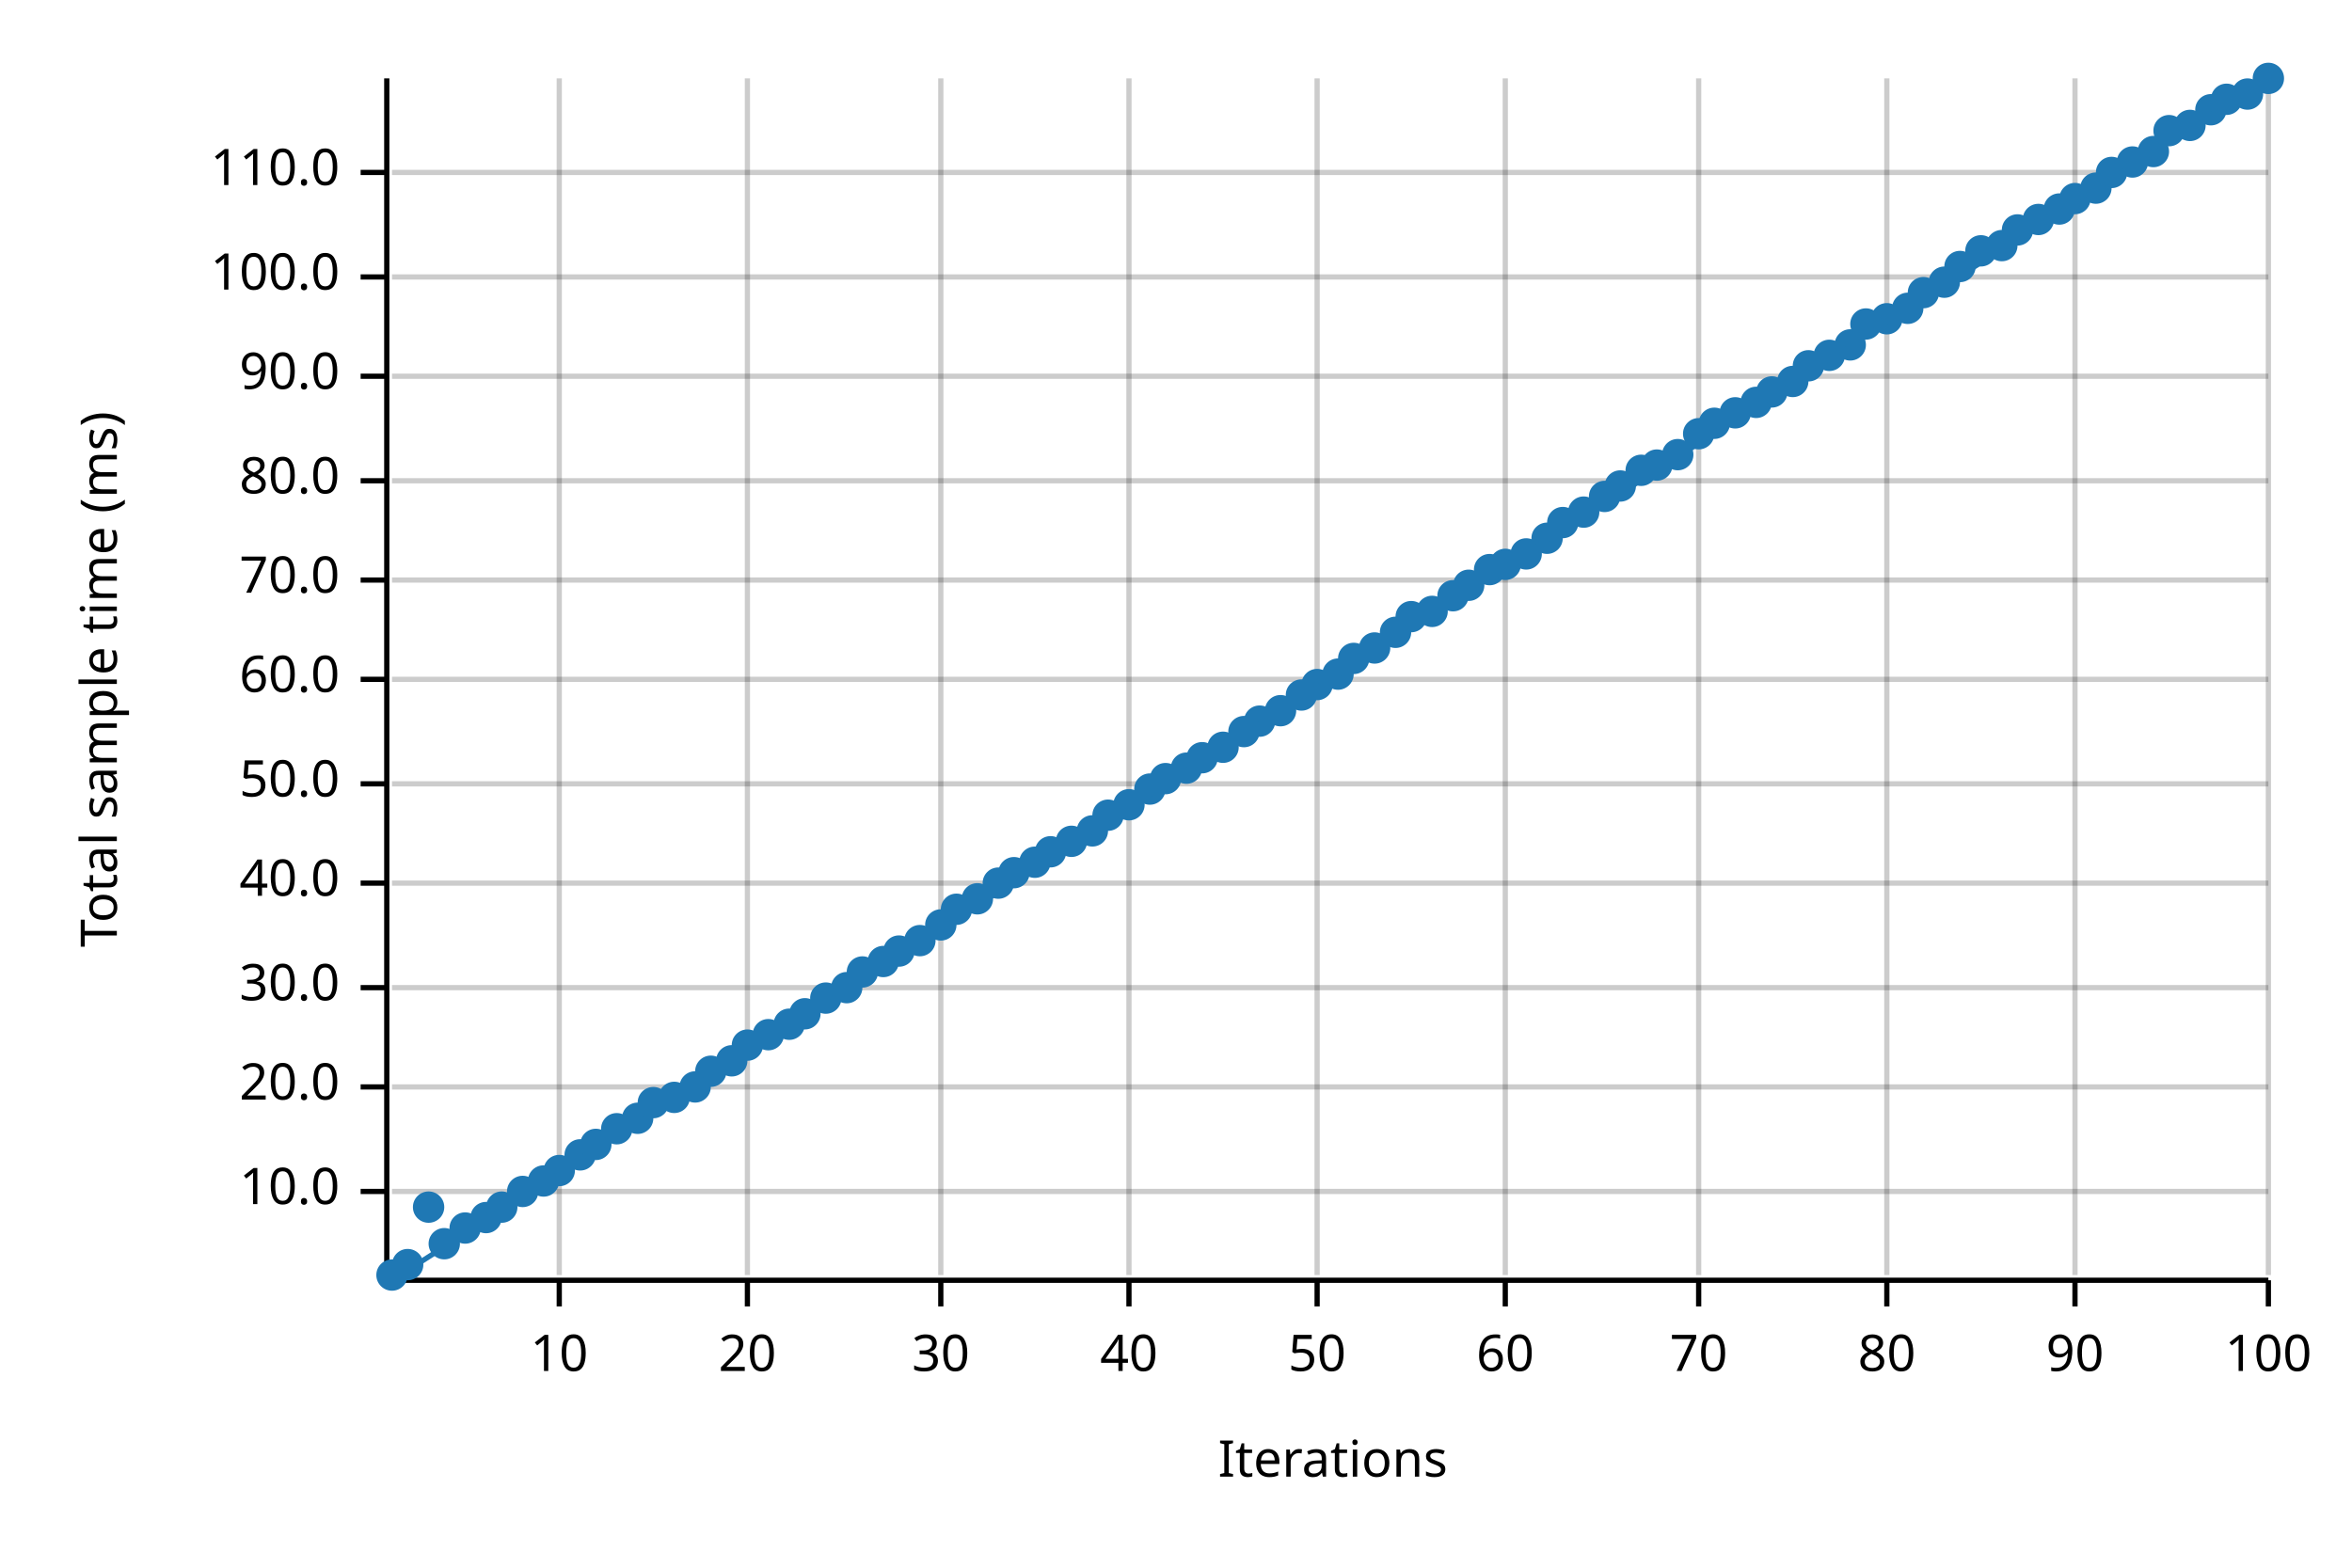
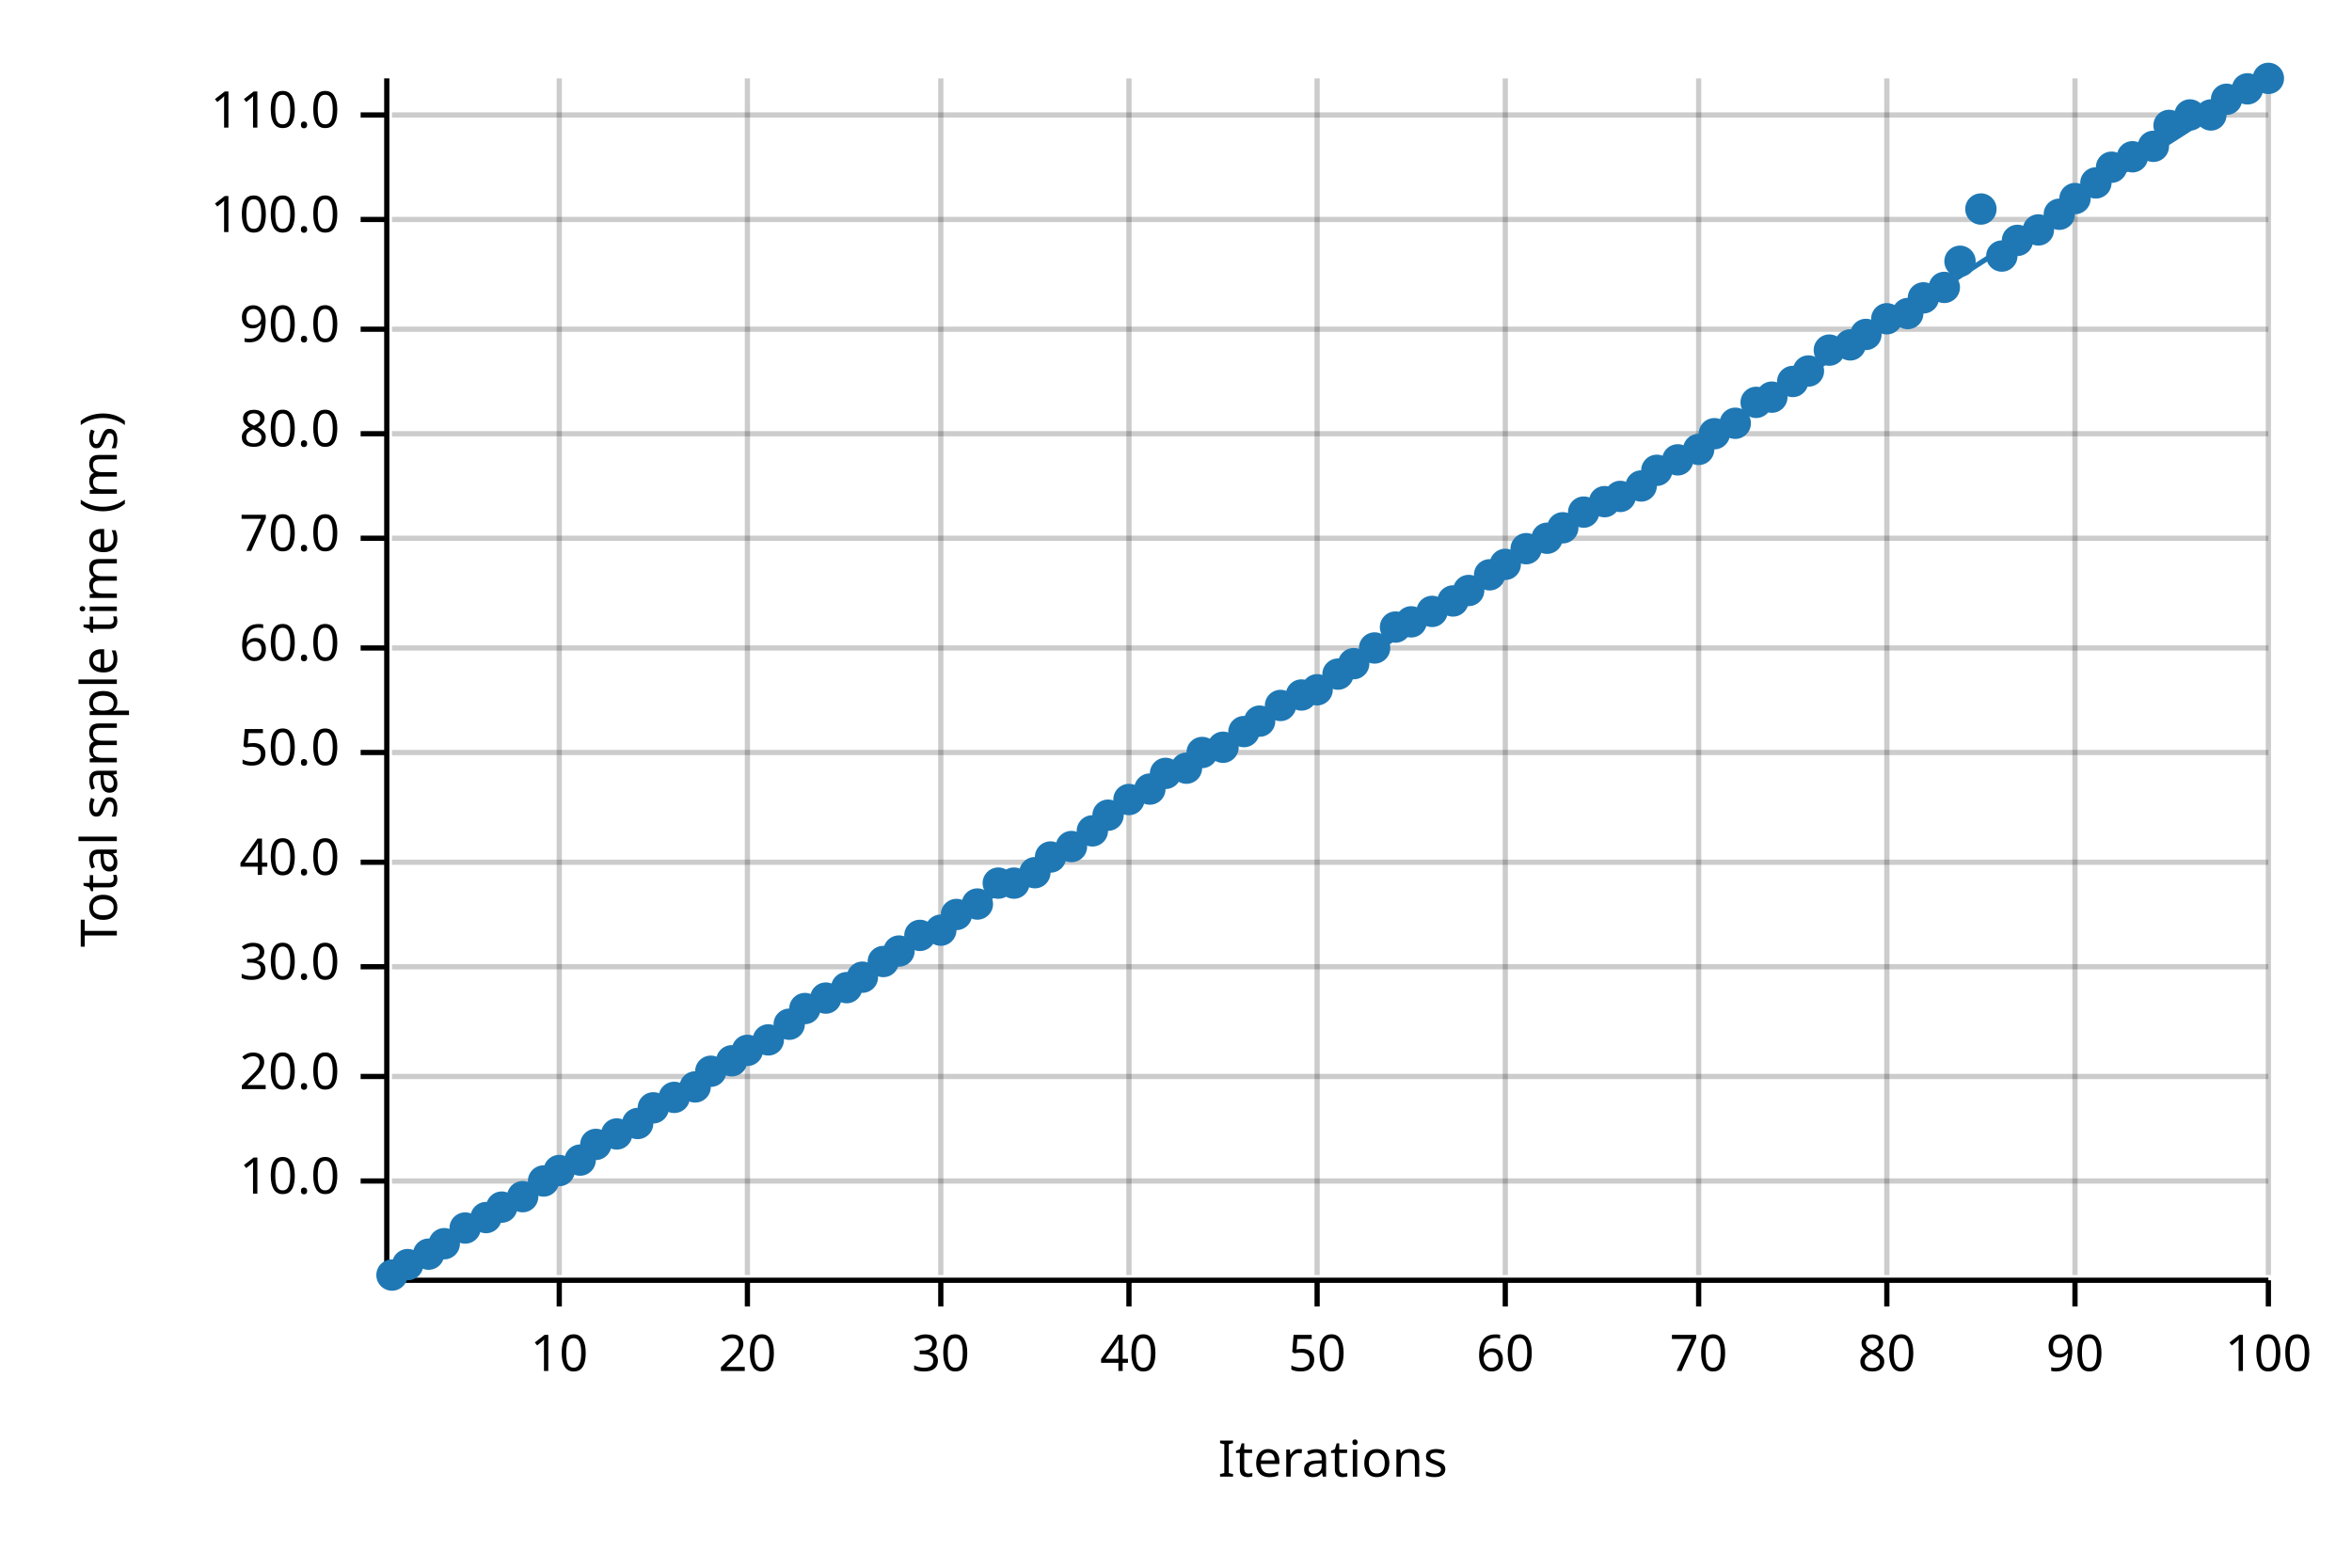
<svg xmlns="http://www.w3.org/2000/svg" width="450" height="300" viewBox="0 0 450 300">
  <text x="15" y="130" dy="0.76em" text-anchor="middle" font-family="sans-serif" font-size="9.677" opacity="1" fill="#000000" transform="rotate(270, 15, 130)">
Total sample time (ms)
</text>
  <text x="255" y="285" dy="-0.5ex" text-anchor="middle" font-family="sans-serif" font-size="9.677" opacity="1" fill="#000000">
Iterations
</text>
  <line opacity="0.2" stroke="#000000" stroke-width="1" x1="107" y1="244" x2="107" y2="15" />
  <line opacity="0.2" stroke="#000000" stroke-width="1" x1="143" y1="244" x2="143" y2="15" />
  <line opacity="0.2" stroke="#000000" stroke-width="1" x1="180" y1="244" x2="180" y2="15" />
  <line opacity="0.2" stroke="#000000" stroke-width="1" x1="216" y1="244" x2="216" y2="15" />
  <line opacity="0.2" stroke="#000000" stroke-width="1" x1="252" y1="244" x2="252" y2="15" />
  <line opacity="0.2" stroke="#000000" stroke-width="1" x1="288" y1="244" x2="288" y2="15" />
  <line opacity="0.2" stroke="#000000" stroke-width="1" x1="325" y1="244" x2="325" y2="15" />
  <line opacity="0.2" stroke="#000000" stroke-width="1" x1="361" y1="244" x2="361" y2="15" />
  <line opacity="0.2" stroke="#000000" stroke-width="1" x1="397" y1="244" x2="397" y2="15" />
  <line opacity="0.2" stroke="#000000" stroke-width="1" x1="434" y1="244" x2="434" y2="15" />
-   <line opacity="0.2" stroke="#000000" stroke-width="1" x1="75" y1="228" x2="434" y2="228" />
-   <line opacity="0.2" stroke="#000000" stroke-width="1" x1="75" y1="208" x2="434" y2="208" />
-   <line opacity="0.2" stroke="#000000" stroke-width="1" x1="75" y1="189" x2="434" y2="189" />
-   <line opacity="0.2" stroke="#000000" stroke-width="1" x1="75" y1="169" x2="434" y2="169" />
-   <line opacity="0.2" stroke="#000000" stroke-width="1" x1="75" y1="150" x2="434" y2="150" />
-   <line opacity="0.2" stroke="#000000" stroke-width="1" x1="75" y1="130" x2="434" y2="130" />
-   <line opacity="0.2" stroke="#000000" stroke-width="1" x1="75" y1="111" x2="434" y2="111" />
-   <line opacity="0.2" stroke="#000000" stroke-width="1" x1="75" y1="92" x2="434" y2="92" />
-   <line opacity="0.2" stroke="#000000" stroke-width="1" x1="75" y1="72" x2="434" y2="72" />
-   <line opacity="0.2" stroke="#000000" stroke-width="1" x1="75" y1="53" x2="434" y2="53" />
-   <line opacity="0.2" stroke="#000000" stroke-width="1" x1="75" y1="33" x2="434" y2="33" />
+   <line opacity="0.2" stroke="#000000" stroke-width="1" x1="75" y1="226" x2="434" y2="226" />
+   <line opacity="0.2" stroke="#000000" stroke-width="1" x1="75" y1="206" x2="434" y2="206" />
+   <line opacity="0.2" stroke="#000000" stroke-width="1" x1="75" y1="185" x2="434" y2="185" />
+   <line opacity="0.2" stroke="#000000" stroke-width="1" x1="75" y1="165" x2="434" y2="165" />
+   <line opacity="0.2" stroke="#000000" stroke-width="1" x1="75" y1="144" x2="434" y2="144" />
+   <line opacity="0.2" stroke="#000000" stroke-width="1" x1="75" y1="124" x2="434" y2="124" />
+   <line opacity="0.2" stroke="#000000" stroke-width="1" x1="75" y1="103" x2="434" y2="103" />
+   <line opacity="0.2" stroke="#000000" stroke-width="1" x1="75" y1="83" x2="434" y2="83" />
+   <line opacity="0.2" stroke="#000000" stroke-width="1" x1="75" y1="63" x2="434" y2="63" />
+   <line opacity="0.2" stroke="#000000" stroke-width="1" x1="75" y1="42" x2="434" y2="42" />
+   <line opacity="0.2" stroke="#000000" stroke-width="1" x1="75" y1="22" x2="434" y2="22" />
  <polyline fill="none" opacity="1" stroke="#000000" stroke-width="1" points="74,15 74,244 " />
-   <text x="65" y="228" dy="0.5ex" text-anchor="end" font-family="sans-serif" font-size="9.677" opacity="1" fill="#000000">
+   <text x="65" y="226" dy="0.5ex" text-anchor="end" font-family="sans-serif" font-size="9.677" opacity="1" fill="#000000">
10.0
</text>
-   <polyline fill="none" opacity="1" stroke="#000000" stroke-width="1" points="69,228 74,228 " />
-   <text x="65" y="208" dy="0.5ex" text-anchor="end" font-family="sans-serif" font-size="9.677" opacity="1" fill="#000000">
+   <polyline fill="none" opacity="1" stroke="#000000" stroke-width="1" points="69,226 74,226 " />
+   <text x="65" y="206" dy="0.5ex" text-anchor="end" font-family="sans-serif" font-size="9.677" opacity="1" fill="#000000">
20.0
</text>
-   <polyline fill="none" opacity="1" stroke="#000000" stroke-width="1" points="69,208 74,208 " />
-   <text x="65" y="189" dy="0.5ex" text-anchor="end" font-family="sans-serif" font-size="9.677" opacity="1" fill="#000000">
+   <polyline fill="none" opacity="1" stroke="#000000" stroke-width="1" points="69,206 74,206 " />
+   <text x="65" y="185" dy="0.5ex" text-anchor="end" font-family="sans-serif" font-size="9.677" opacity="1" fill="#000000">
30.0
</text>
-   <polyline fill="none" opacity="1" stroke="#000000" stroke-width="1" points="69,189 74,189 " />
-   <text x="65" y="169" dy="0.5ex" text-anchor="end" font-family="sans-serif" font-size="9.677" opacity="1" fill="#000000">
+   <polyline fill="none" opacity="1" stroke="#000000" stroke-width="1" points="69,185 74,185 " />
+   <text x="65" y="165" dy="0.5ex" text-anchor="end" font-family="sans-serif" font-size="9.677" opacity="1" fill="#000000">
40.0
</text>
-   <polyline fill="none" opacity="1" stroke="#000000" stroke-width="1" points="69,169 74,169 " />
-   <text x="65" y="150" dy="0.5ex" text-anchor="end" font-family="sans-serif" font-size="9.677" opacity="1" fill="#000000">
+   <polyline fill="none" opacity="1" stroke="#000000" stroke-width="1" points="69,165 74,165 " />
+   <text x="65" y="144" dy="0.5ex" text-anchor="end" font-family="sans-serif" font-size="9.677" opacity="1" fill="#000000">
50.0
</text>
-   <polyline fill="none" opacity="1" stroke="#000000" stroke-width="1" points="69,150 74,150 " />
-   <text x="65" y="130" dy="0.5ex" text-anchor="end" font-family="sans-serif" font-size="9.677" opacity="1" fill="#000000">
+   <polyline fill="none" opacity="1" stroke="#000000" stroke-width="1" points="69,144 74,144 " />
+   <text x="65" y="124" dy="0.5ex" text-anchor="end" font-family="sans-serif" font-size="9.677" opacity="1" fill="#000000">
60.0
</text>
-   <polyline fill="none" opacity="1" stroke="#000000" stroke-width="1" points="69,130 74,130 " />
-   <text x="65" y="111" dy="0.5ex" text-anchor="end" font-family="sans-serif" font-size="9.677" opacity="1" fill="#000000">
+   <polyline fill="none" opacity="1" stroke="#000000" stroke-width="1" points="69,124 74,124 " />
+   <text x="65" y="103" dy="0.5ex" text-anchor="end" font-family="sans-serif" font-size="9.677" opacity="1" fill="#000000">
70.0
</text>
-   <polyline fill="none" opacity="1" stroke="#000000" stroke-width="1" points="69,111 74,111 " />
-   <text x="65" y="92" dy="0.5ex" text-anchor="end" font-family="sans-serif" font-size="9.677" opacity="1" fill="#000000">
+   <polyline fill="none" opacity="1" stroke="#000000" stroke-width="1" points="69,103 74,103 " />
+   <text x="65" y="83" dy="0.5ex" text-anchor="end" font-family="sans-serif" font-size="9.677" opacity="1" fill="#000000">
80.0
</text>
-   <polyline fill="none" opacity="1" stroke="#000000" stroke-width="1" points="69,92 74,92 " />
-   <text x="65" y="72" dy="0.5ex" text-anchor="end" font-family="sans-serif" font-size="9.677" opacity="1" fill="#000000">
+   <polyline fill="none" opacity="1" stroke="#000000" stroke-width="1" points="69,83 74,83 " />
+   <text x="65" y="63" dy="0.5ex" text-anchor="end" font-family="sans-serif" font-size="9.677" opacity="1" fill="#000000">
90.0
</text>
-   <polyline fill="none" opacity="1" stroke="#000000" stroke-width="1" points="69,72 74,72 " />
-   <text x="65" y="53" dy="0.5ex" text-anchor="end" font-family="sans-serif" font-size="9.677" opacity="1" fill="#000000">
+   <polyline fill="none" opacity="1" stroke="#000000" stroke-width="1" points="69,63 74,63 " />
+   <text x="65" y="42" dy="0.5ex" text-anchor="end" font-family="sans-serif" font-size="9.677" opacity="1" fill="#000000">
100.0
</text>
-   <polyline fill="none" opacity="1" stroke="#000000" stroke-width="1" points="69,53 74,53 " />
-   <text x="65" y="33" dy="0.5ex" text-anchor="end" font-family="sans-serif" font-size="9.677" opacity="1" fill="#000000">
+   <polyline fill="none" opacity="1" stroke="#000000" stroke-width="1" points="69,42 74,42 " />
+   <text x="65" y="22" dy="0.5ex" text-anchor="end" font-family="sans-serif" font-size="9.677" opacity="1" fill="#000000">
110.0
</text>
-   <polyline fill="none" opacity="1" stroke="#000000" stroke-width="1" points="69,33 74,33 " />
+   <polyline fill="none" opacity="1" stroke="#000000" stroke-width="1" points="69,22 74,22 " />
  <polyline fill="none" opacity="1" stroke="#000000" stroke-width="1" points="75,245 434,245 " />
  <text x="107" y="255" dy="0.76em" text-anchor="middle" font-family="sans-serif" font-size="9.677" opacity="1" fill="#000000">
10
</text>
  <polyline fill="none" opacity="1" stroke="#000000" stroke-width="1" points="107,245 107,250 " />
  <text x="143" y="255" dy="0.76em" text-anchor="middle" font-family="sans-serif" font-size="9.677" opacity="1" fill="#000000">
20
</text>
  <polyline fill="none" opacity="1" stroke="#000000" stroke-width="1" points="143,245 143,250 " />
  <text x="180" y="255" dy="0.76em" text-anchor="middle" font-family="sans-serif" font-size="9.677" opacity="1" fill="#000000">
30
</text>
  <polyline fill="none" opacity="1" stroke="#000000" stroke-width="1" points="180,245 180,250 " />
  <text x="216" y="255" dy="0.76em" text-anchor="middle" font-family="sans-serif" font-size="9.677" opacity="1" fill="#000000">
40
</text>
  <polyline fill="none" opacity="1" stroke="#000000" stroke-width="1" points="216,245 216,250 " />
  <text x="252" y="255" dy="0.76em" text-anchor="middle" font-family="sans-serif" font-size="9.677" opacity="1" fill="#000000">
50
</text>
  <polyline fill="none" opacity="1" stroke="#000000" stroke-width="1" points="252,245 252,250 " />
  <text x="288" y="255" dy="0.76em" text-anchor="middle" font-family="sans-serif" font-size="9.677" opacity="1" fill="#000000">
60
</text>
  <polyline fill="none" opacity="1" stroke="#000000" stroke-width="1" points="288,245 288,250 " />
  <text x="325" y="255" dy="0.76em" text-anchor="middle" font-family="sans-serif" font-size="9.677" opacity="1" fill="#000000">
70
</text>
  <polyline fill="none" opacity="1" stroke="#000000" stroke-width="1" points="325,245 325,250 " />
  <text x="361" y="255" dy="0.76em" text-anchor="middle" font-family="sans-serif" font-size="9.677" opacity="1" fill="#000000">
80
</text>
  <polyline fill="none" opacity="1" stroke="#000000" stroke-width="1" points="361,245 361,250 " />
  <text x="397" y="255" dy="0.76em" text-anchor="middle" font-family="sans-serif" font-size="9.677" opacity="1" fill="#000000">
90
</text>
  <polyline fill="none" opacity="1" stroke="#000000" stroke-width="1" points="397,245 397,250 " />
  <text x="434" y="255" dy="0.76em" text-anchor="middle" font-family="sans-serif" font-size="9.677" opacity="1" fill="#000000">
100
</text>
  <polyline fill="none" opacity="1" stroke="#000000" stroke-width="1" points="434,245 434,250 " />
  <circle cx="75" cy="244" r="3" opacity="1" fill="#1F78B4" stroke="none" stroke-width="1" />
  <circle cx="78" cy="242" r="3" opacity="1" fill="#1F78B4" stroke="none" stroke-width="1" />
-   <circle cx="82" cy="231" r="3" opacity="1" fill="#1F78B4" stroke="none" stroke-width="1" />
+   <circle cx="82" cy="240" r="3" opacity="1" fill="#1F78B4" stroke="none" stroke-width="1" />
  <circle cx="85" cy="238" r="3" opacity="1" fill="#1F78B4" stroke="none" stroke-width="1" />
  <circle cx="89" cy="235" r="3" opacity="1" fill="#1F78B4" stroke="none" stroke-width="1" />
  <circle cx="93" cy="233" r="3" opacity="1" fill="#1F78B4" stroke="none" stroke-width="1" />
  <circle cx="96" cy="231" r="3" opacity="1" fill="#1F78B4" stroke="none" stroke-width="1" />
-   <circle cx="100" cy="228" r="3" opacity="1" fill="#1F78B4" stroke="none" stroke-width="1" />
+   <circle cx="100" cy="229" r="3" opacity="1" fill="#1F78B4" stroke="none" stroke-width="1" />
  <circle cx="104" cy="226" r="3" opacity="1" fill="#1F78B4" stroke="none" stroke-width="1" />
  <circle cx="107" cy="224" r="3" opacity="1" fill="#1F78B4" stroke="none" stroke-width="1" />
-   <circle cx="111" cy="221" r="3" opacity="1" fill="#1F78B4" stroke="none" stroke-width="1" />
+   <circle cx="111" cy="222" r="3" opacity="1" fill="#1F78B4" stroke="none" stroke-width="1" />
  <circle cx="114" cy="219" r="3" opacity="1" fill="#1F78B4" stroke="none" stroke-width="1" />
-   <circle cx="118" cy="216" r="3" opacity="1" fill="#1F78B4" stroke="none" stroke-width="1" />
-   <circle cx="122" cy="214" r="3" opacity="1" fill="#1F78B4" stroke="none" stroke-width="1" />
-   <circle cx="125" cy="211" r="3" opacity="1" fill="#1F78B4" stroke="none" stroke-width="1" />
+   <circle cx="118" cy="217" r="3" opacity="1" fill="#1F78B4" stroke="none" stroke-width="1" />
+   <circle cx="122" cy="215" r="3" opacity="1" fill="#1F78B4" stroke="none" stroke-width="1" />
+   <circle cx="125" cy="212" r="3" opacity="1" fill="#1F78B4" stroke="none" stroke-width="1" />
  <circle cx="129" cy="210" r="3" opacity="1" fill="#1F78B4" stroke="none" stroke-width="1" />
  <circle cx="133" cy="208" r="3" opacity="1" fill="#1F78B4" stroke="none" stroke-width="1" />
  <circle cx="136" cy="205" r="3" opacity="1" fill="#1F78B4" stroke="none" stroke-width="1" />
  <circle cx="140" cy="203" r="3" opacity="1" fill="#1F78B4" stroke="none" stroke-width="1" />
-   <circle cx="143" cy="200" r="3" opacity="1" fill="#1F78B4" stroke="none" stroke-width="1" />
-   <circle cx="147" cy="198" r="3" opacity="1" fill="#1F78B4" stroke="none" stroke-width="1" />
+   <circle cx="143" cy="201" r="3" opacity="1" fill="#1F78B4" stroke="none" stroke-width="1" />
+   <circle cx="147" cy="199" r="3" opacity="1" fill="#1F78B4" stroke="none" stroke-width="1" />
  <circle cx="151" cy="196" r="3" opacity="1" fill="#1F78B4" stroke="none" stroke-width="1" />
-   <circle cx="154" cy="194" r="3" opacity="1" fill="#1F78B4" stroke="none" stroke-width="1" />
+   <circle cx="154" cy="193" r="3" opacity="1" fill="#1F78B4" stroke="none" stroke-width="1" />
  <circle cx="158" cy="191" r="3" opacity="1" fill="#1F78B4" stroke="none" stroke-width="1" />
  <circle cx="162" cy="189" r="3" opacity="1" fill="#1F78B4" stroke="none" stroke-width="1" />
-   <circle cx="165" cy="186" r="3" opacity="1" fill="#1F78B4" stroke="none" stroke-width="1" />
+   <circle cx="165" cy="187" r="3" opacity="1" fill="#1F78B4" stroke="none" stroke-width="1" />
  <circle cx="169" cy="184" r="3" opacity="1" fill="#1F78B4" stroke="none" stroke-width="1" />
  <circle cx="172" cy="182" r="3" opacity="1" fill="#1F78B4" stroke="none" stroke-width="1" />
-   <circle cx="176" cy="180" r="3" opacity="1" fill="#1F78B4" stroke="none" stroke-width="1" />
-   <circle cx="180" cy="177" r="3" opacity="1" fill="#1F78B4" stroke="none" stroke-width="1" />
-   <circle cx="183" cy="174" r="3" opacity="1" fill="#1F78B4" stroke="none" stroke-width="1" />
-   <circle cx="187" cy="172" r="3" opacity="1" fill="#1F78B4" stroke="none" stroke-width="1" />
+   <circle cx="176" cy="179" r="3" opacity="1" fill="#1F78B4" stroke="none" stroke-width="1" />
+   <circle cx="180" cy="178" r="3" opacity="1" fill="#1F78B4" stroke="none" stroke-width="1" />
+   <circle cx="183" cy="175" r="3" opacity="1" fill="#1F78B4" stroke="none" stroke-width="1" />
+   <circle cx="187" cy="173" r="3" opacity="1" fill="#1F78B4" stroke="none" stroke-width="1" />
  <circle cx="191" cy="169" r="3" opacity="1" fill="#1F78B4" stroke="none" stroke-width="1" />
-   <circle cx="194" cy="167" r="3" opacity="1" fill="#1F78B4" stroke="none" stroke-width="1" />
-   <circle cx="198" cy="165" r="3" opacity="1" fill="#1F78B4" stroke="none" stroke-width="1" />
-   <circle cx="201" cy="163" r="3" opacity="1" fill="#1F78B4" stroke="none" stroke-width="1" />
-   <circle cx="205" cy="161" r="3" opacity="1" fill="#1F78B4" stroke="none" stroke-width="1" />
+   <circle cx="194" cy="169" r="3" opacity="1" fill="#1F78B4" stroke="none" stroke-width="1" />
+   <circle cx="198" cy="167" r="3" opacity="1" fill="#1F78B4" stroke="none" stroke-width="1" />
+   <circle cx="201" cy="164" r="3" opacity="1" fill="#1F78B4" stroke="none" stroke-width="1" />
+   <circle cx="205" cy="162" r="3" opacity="1" fill="#1F78B4" stroke="none" stroke-width="1" />
  <circle cx="209" cy="159" r="3" opacity="1" fill="#1F78B4" stroke="none" stroke-width="1" />
  <circle cx="212" cy="156" r="3" opacity="1" fill="#1F78B4" stroke="none" stroke-width="1" />
-   <circle cx="216" cy="154" r="3" opacity="1" fill="#1F78B4" stroke="none" stroke-width="1" />
+   <circle cx="216" cy="153" r="3" opacity="1" fill="#1F78B4" stroke="none" stroke-width="1" />
  <circle cx="220" cy="151" r="3" opacity="1" fill="#1F78B4" stroke="none" stroke-width="1" />
-   <circle cx="223" cy="149" r="3" opacity="1" fill="#1F78B4" stroke="none" stroke-width="1" />
+   <circle cx="223" cy="148" r="3" opacity="1" fill="#1F78B4" stroke="none" stroke-width="1" />
  <circle cx="227" cy="147" r="3" opacity="1" fill="#1F78B4" stroke="none" stroke-width="1" />
-   <circle cx="230" cy="145" r="3" opacity="1" fill="#1F78B4" stroke="none" stroke-width="1" />
+   <circle cx="230" cy="144" r="3" opacity="1" fill="#1F78B4" stroke="none" stroke-width="1" />
  <circle cx="234" cy="143" r="3" opacity="1" fill="#1F78B4" stroke="none" stroke-width="1" />
  <circle cx="238" cy="140" r="3" opacity="1" fill="#1F78B4" stroke="none" stroke-width="1" />
  <circle cx="241" cy="138" r="3" opacity="1" fill="#1F78B4" stroke="none" stroke-width="1" />
-   <circle cx="245" cy="136" r="3" opacity="1" fill="#1F78B4" stroke="none" stroke-width="1" />
+   <circle cx="245" cy="135" r="3" opacity="1" fill="#1F78B4" stroke="none" stroke-width="1" />
  <circle cx="249" cy="133" r="3" opacity="1" fill="#1F78B4" stroke="none" stroke-width="1" />
-   <circle cx="252" cy="131" r="3" opacity="1" fill="#1F78B4" stroke="none" stroke-width="1" />
+   <circle cx="252" cy="132" r="3" opacity="1" fill="#1F78B4" stroke="none" stroke-width="1" />
  <circle cx="256" cy="129" r="3" opacity="1" fill="#1F78B4" stroke="none" stroke-width="1" />
-   <circle cx="259" cy="126" r="3" opacity="1" fill="#1F78B4" stroke="none" stroke-width="1" />
+   <circle cx="259" cy="127" r="3" opacity="1" fill="#1F78B4" stroke="none" stroke-width="1" />
  <circle cx="263" cy="124" r="3" opacity="1" fill="#1F78B4" stroke="none" stroke-width="1" />
-   <circle cx="267" cy="121" r="3" opacity="1" fill="#1F78B4" stroke="none" stroke-width="1" />
-   <circle cx="270" cy="118" r="3" opacity="1" fill="#1F78B4" stroke="none" stroke-width="1" />
+   <circle cx="267" cy="120" r="3" opacity="1" fill="#1F78B4" stroke="none" stroke-width="1" />
+   <circle cx="270" cy="119" r="3" opacity="1" fill="#1F78B4" stroke="none" stroke-width="1" />
  <circle cx="274" cy="117" r="3" opacity="1" fill="#1F78B4" stroke="none" stroke-width="1" />
-   <circle cx="278" cy="114" r="3" opacity="1" fill="#1F78B4" stroke="none" stroke-width="1" />
-   <circle cx="281" cy="112" r="3" opacity="1" fill="#1F78B4" stroke="none" stroke-width="1" />
-   <circle cx="285" cy="109" r="3" opacity="1" fill="#1F78B4" stroke="none" stroke-width="1" />
+   <circle cx="278" cy="115" r="3" opacity="1" fill="#1F78B4" stroke="none" stroke-width="1" />
+   <circle cx="281" cy="113" r="3" opacity="1" fill="#1F78B4" stroke="none" stroke-width="1" />
+   <circle cx="285" cy="110" r="3" opacity="1" fill="#1F78B4" stroke="none" stroke-width="1" />
  <circle cx="288" cy="108" r="3" opacity="1" fill="#1F78B4" stroke="none" stroke-width="1" />
-   <circle cx="292" cy="106" r="3" opacity="1" fill="#1F78B4" stroke="none" stroke-width="1" />
+   <circle cx="292" cy="105" r="3" opacity="1" fill="#1F78B4" stroke="none" stroke-width="1" />
  <circle cx="296" cy="103" r="3" opacity="1" fill="#1F78B4" stroke="none" stroke-width="1" />
-   <circle cx="299" cy="100" r="3" opacity="1" fill="#1F78B4" stroke="none" stroke-width="1" />
+   <circle cx="299" cy="101" r="3" opacity="1" fill="#1F78B4" stroke="none" stroke-width="1" />
  <circle cx="303" cy="98" r="3" opacity="1" fill="#1F78B4" stroke="none" stroke-width="1" />
-   <circle cx="307" cy="95" r="3" opacity="1" fill="#1F78B4" stroke="none" stroke-width="1" />
-   <circle cx="310" cy="93" r="3" opacity="1" fill="#1F78B4" stroke="none" stroke-width="1" />
-   <circle cx="314" cy="90" r="3" opacity="1" fill="#1F78B4" stroke="none" stroke-width="1" />
-   <circle cx="317" cy="89" r="3" opacity="1" fill="#1F78B4" stroke="none" stroke-width="1" />
-   <circle cx="321" cy="87" r="3" opacity="1" fill="#1F78B4" stroke="none" stroke-width="1" />
-   <circle cx="325" cy="83" r="3" opacity="1" fill="#1F78B4" stroke="none" stroke-width="1" />
-   <circle cx="328" cy="81" r="3" opacity="1" fill="#1F78B4" stroke="none" stroke-width="1" />
-   <circle cx="332" cy="79" r="3" opacity="1" fill="#1F78B4" stroke="none" stroke-width="1" />
+   <circle cx="307" cy="96" r="3" opacity="1" fill="#1F78B4" stroke="none" stroke-width="1" />
+   <circle cx="310" cy="95" r="3" opacity="1" fill="#1F78B4" stroke="none" stroke-width="1" />
+   <circle cx="314" cy="93" r="3" opacity="1" fill="#1F78B4" stroke="none" stroke-width="1" />
+   <circle cx="317" cy="90" r="3" opacity="1" fill="#1F78B4" stroke="none" stroke-width="1" />
+   <circle cx="321" cy="88" r="3" opacity="1" fill="#1F78B4" stroke="none" stroke-width="1" />
+   <circle cx="325" cy="86" r="3" opacity="1" fill="#1F78B4" stroke="none" stroke-width="1" />
+   <circle cx="328" cy="83" r="3" opacity="1" fill="#1F78B4" stroke="none" stroke-width="1" />
+   <circle cx="332" cy="81" r="3" opacity="1" fill="#1F78B4" stroke="none" stroke-width="1" />
  <circle cx="336" cy="77" r="3" opacity="1" fill="#1F78B4" stroke="none" stroke-width="1" />
-   <circle cx="339" cy="75" r="3" opacity="1" fill="#1F78B4" stroke="none" stroke-width="1" />
+   <circle cx="339" cy="76" r="3" opacity="1" fill="#1F78B4" stroke="none" stroke-width="1" />
  <circle cx="343" cy="73" r="3" opacity="1" fill="#1F78B4" stroke="none" stroke-width="1" />
-   <circle cx="346" cy="70" r="3" opacity="1" fill="#1F78B4" stroke="none" stroke-width="1" />
-   <circle cx="350" cy="68" r="3" opacity="1" fill="#1F78B4" stroke="none" stroke-width="1" />
+   <circle cx="346" cy="71" r="3" opacity="1" fill="#1F78B4" stroke="none" stroke-width="1" />
+   <circle cx="350" cy="67" r="3" opacity="1" fill="#1F78B4" stroke="none" stroke-width="1" />
  <circle cx="354" cy="66" r="3" opacity="1" fill="#1F78B4" stroke="none" stroke-width="1" />
-   <circle cx="357" cy="62" r="3" opacity="1" fill="#1F78B4" stroke="none" stroke-width="1" />
+   <circle cx="357" cy="64" r="3" opacity="1" fill="#1F78B4" stroke="none" stroke-width="1" />
  <circle cx="361" cy="61" r="3" opacity="1" fill="#1F78B4" stroke="none" stroke-width="1" />
-   <circle cx="365" cy="59" r="3" opacity="1" fill="#1F78B4" stroke="none" stroke-width="1" />
-   <circle cx="368" cy="56" r="3" opacity="1" fill="#1F78B4" stroke="none" stroke-width="1" />
-   <circle cx="372" cy="54" r="3" opacity="1" fill="#1F78B4" stroke="none" stroke-width="1" />
-   <circle cx="375" cy="51" r="3" opacity="1" fill="#1F78B4" stroke="none" stroke-width="1" />
-   <circle cx="379" cy="48" r="3" opacity="1" fill="#1F78B4" stroke="none" stroke-width="1" />
-   <circle cx="383" cy="47" r="3" opacity="1" fill="#1F78B4" stroke="none" stroke-width="1" />
-   <circle cx="386" cy="44" r="3" opacity="1" fill="#1F78B4" stroke="none" stroke-width="1" />
-   <circle cx="390" cy="42" r="3" opacity="1" fill="#1F78B4" stroke="none" stroke-width="1" />
-   <circle cx="394" cy="40" r="3" opacity="1" fill="#1F78B4" stroke="none" stroke-width="1" />
+   <circle cx="365" cy="60" r="3" opacity="1" fill="#1F78B4" stroke="none" stroke-width="1" />
+   <circle cx="368" cy="57" r="3" opacity="1" fill="#1F78B4" stroke="none" stroke-width="1" />
+   <circle cx="372" cy="55" r="3" opacity="1" fill="#1F78B4" stroke="none" stroke-width="1" />
+   <circle cx="375" cy="50" r="3" opacity="1" fill="#1F78B4" stroke="none" stroke-width="1" />
+   <circle cx="379" cy="40" r="3" opacity="1" fill="#1F78B4" stroke="none" stroke-width="1" />
+   <circle cx="383" cy="49" r="3" opacity="1" fill="#1F78B4" stroke="none" stroke-width="1" />
+   <circle cx="386" cy="46" r="3" opacity="1" fill="#1F78B4" stroke="none" stroke-width="1" />
+   <circle cx="390" cy="44" r="3" opacity="1" fill="#1F78B4" stroke="none" stroke-width="1" />
+   <circle cx="394" cy="41" r="3" opacity="1" fill="#1F78B4" stroke="none" stroke-width="1" />
  <circle cx="397" cy="38" r="3" opacity="1" fill="#1F78B4" stroke="none" stroke-width="1" />
-   <circle cx="401" cy="36" r="3" opacity="1" fill="#1F78B4" stroke="none" stroke-width="1" />
-   <circle cx="404" cy="33" r="3" opacity="1" fill="#1F78B4" stroke="none" stroke-width="1" />
-   <circle cx="408" cy="31" r="3" opacity="1" fill="#1F78B4" stroke="none" stroke-width="1" />
-   <circle cx="412" cy="29" r="3" opacity="1" fill="#1F78B4" stroke="none" stroke-width="1" />
-   <circle cx="415" cy="25" r="3" opacity="1" fill="#1F78B4" stroke="none" stroke-width="1" />
-   <circle cx="419" cy="24" r="3" opacity="1" fill="#1F78B4" stroke="none" stroke-width="1" />
-   <circle cx="423" cy="21" r="3" opacity="1" fill="#1F78B4" stroke="none" stroke-width="1" />
+   <circle cx="401" cy="35" r="3" opacity="1" fill="#1F78B4" stroke="none" stroke-width="1" />
+   <circle cx="404" cy="32" r="3" opacity="1" fill="#1F78B4" stroke="none" stroke-width="1" />
+   <circle cx="408" cy="30" r="3" opacity="1" fill="#1F78B4" stroke="none" stroke-width="1" />
+   <circle cx="412" cy="28" r="3" opacity="1" fill="#1F78B4" stroke="none" stroke-width="1" />
+   <circle cx="415" cy="24" r="3" opacity="1" fill="#1F78B4" stroke="none" stroke-width="1" />
+   <circle cx="419" cy="22" r="3" opacity="1" fill="#1F78B4" stroke="none" stroke-width="1" />
+   <circle cx="423" cy="22" r="3" opacity="1" fill="#1F78B4" stroke="none" stroke-width="1" />
  <circle cx="426" cy="19" r="3" opacity="1" fill="#1F78B4" stroke="none" stroke-width="1" />
-   <circle cx="430" cy="18" r="3" opacity="1" fill="#1F78B4" stroke="none" stroke-width="1" />
+   <circle cx="430" cy="17" r="3" opacity="1" fill="#1F78B4" stroke="none" stroke-width="1" />
  <circle cx="434" cy="15" r="3" opacity="1" fill="#1F78B4" stroke="none" stroke-width="1" />
  <polyline fill="none" opacity="1" stroke="#1F78B4" stroke-width="1" points="75,245 434,15 " />
  <polygon opacity="0.25" fill="#1F78B4" points="75,245 434,15 434,15 " />
</svg>
